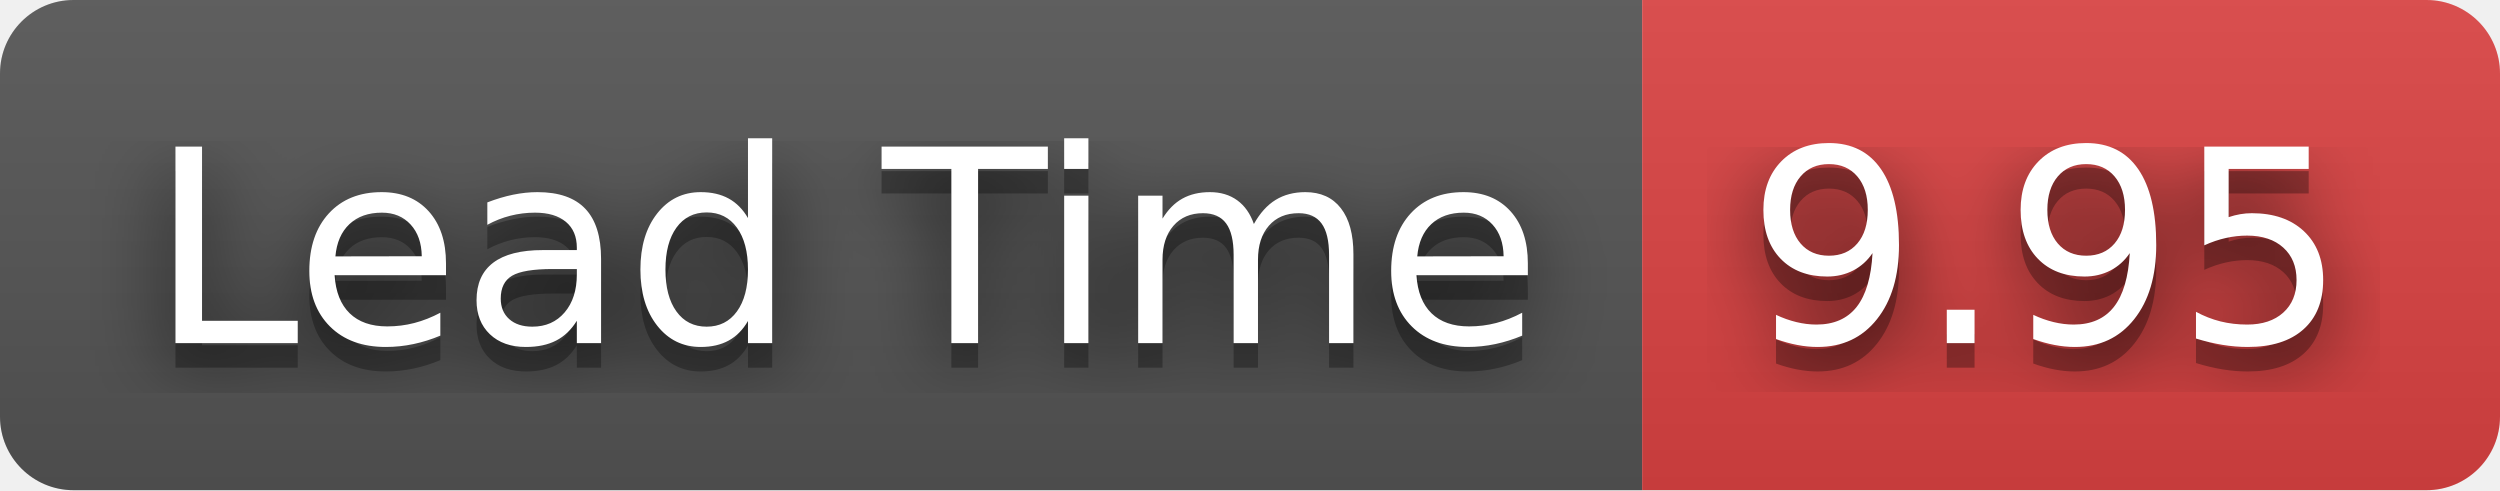
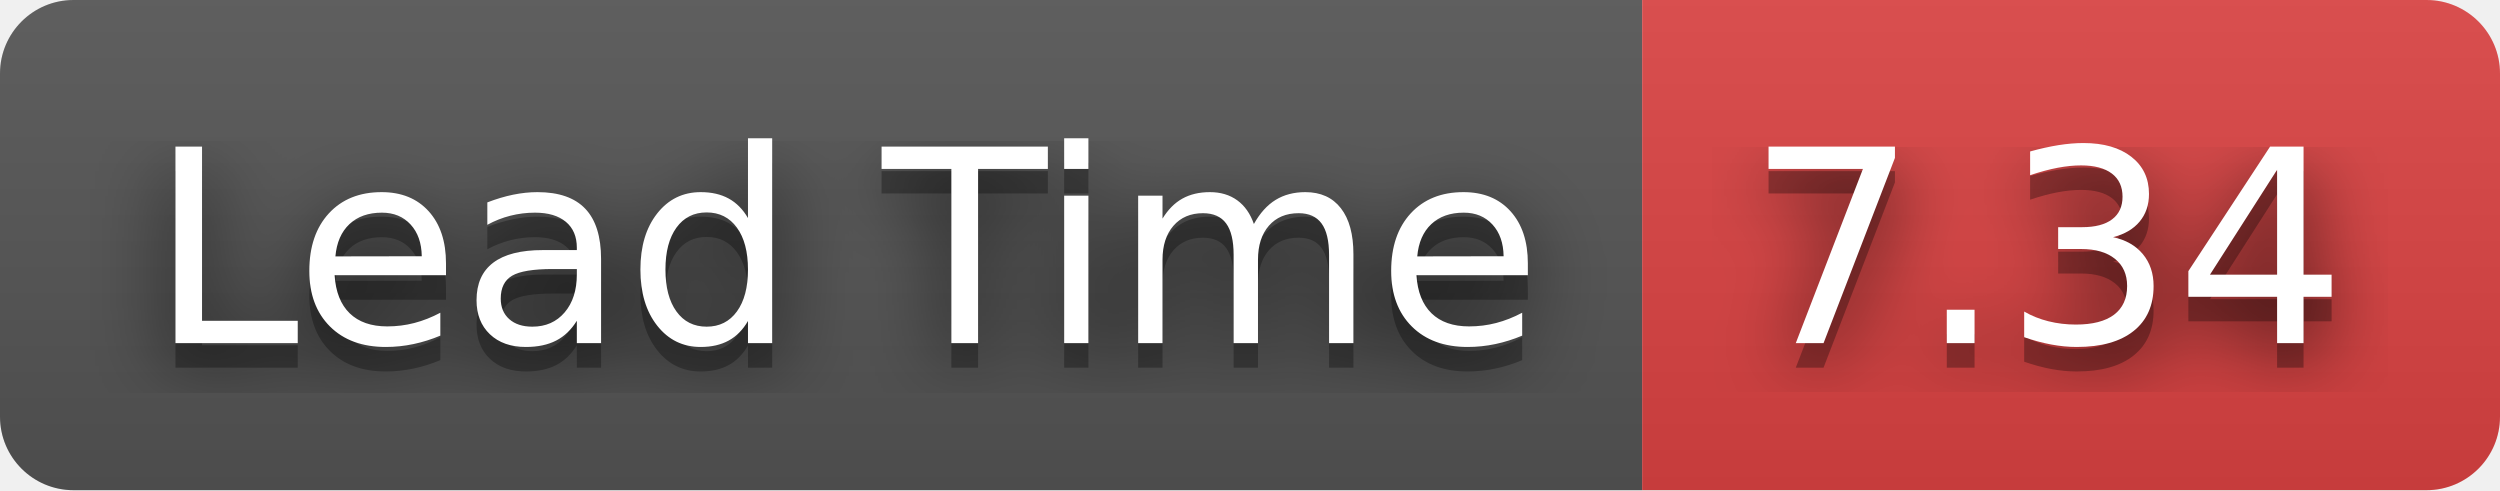
- <svg xmlns="http://www.w3.org/2000/svg" width="102" height="20" role="img" aria-label="Lead Time: 9.95">
+ <svg xmlns="http://www.w3.org/2000/svg" width="102" height="20" role="img" aria-label="Lead Time: 7.34">
  <filter id="blur">
    <feGaussianBlur stdDeviation="16" />
  </filter>
  <linearGradient id="s" x2="0" y2="100%">
    <stop offset="0" stop-color="#bbb" stop-opacity=".1" />
    <stop offset="1" stop-opacity=".1" />
  </linearGradient>
  <clipPath id="r">
    <rect width="102" height="20" rx="3" />
  </clipPath>
  <g clip-path="url(#r)">
    <rect width="67" height="20" fill="#555" />
    <rect x="67" width="35" height="20" fill="#dd4343" />
    <rect width="102" height="20" fill="url(#s)" />
  </g>
  <g fill="#fff" text-anchor="middle" font-family="Verdana,Geneva,DejaVu Sans,sans-serif" text-rendering="geometricPrecision" font-size="110">
    <g transform="scale(.1)">
      <g aria-hidden="true" fill="#010101">
        <text x="345" y="150" fill-opacity=".8" filter="url(#blur)" textLength="570">Lead Time</text>
        <text x="345" y="150" fill-opacity=".3" textLength="570">Lead Time</text>
      </g>
      <text x="345" y="140" textLength="570">Lead Time</text>
    </g>
    <g transform="scale(.1)">
      <g aria-hidden="true" fill="#010101">
-         <text x="835" y="150" fill-opacity=".8" filter="url(#blur)" textLength="250">9.95</text>
-         <text x="835" y="150" fill-opacity=".3" textLength="250">9.95</text>
+         <text x="835" y="150" fill-opacity=".8" filter="url(#blur)" textLength="250">7.34</text>
+         <text x="835" y="150" fill-opacity=".3" textLength="250">7.34</text>
      </g>
-       <text x="835" y="140" textLength="250">9.95</text>
+       <text x="835" y="140" textLength="250">7.34</text>
    </g>
  </g>
</svg>
